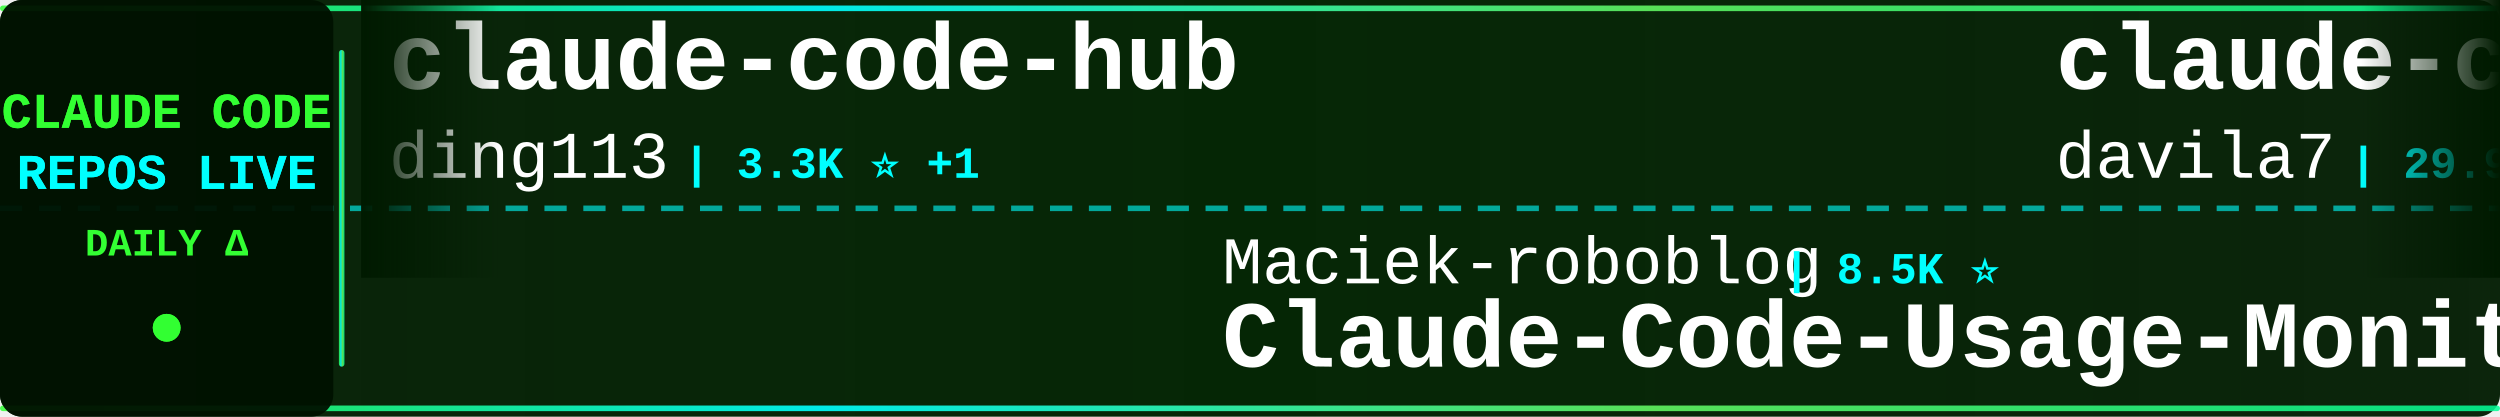
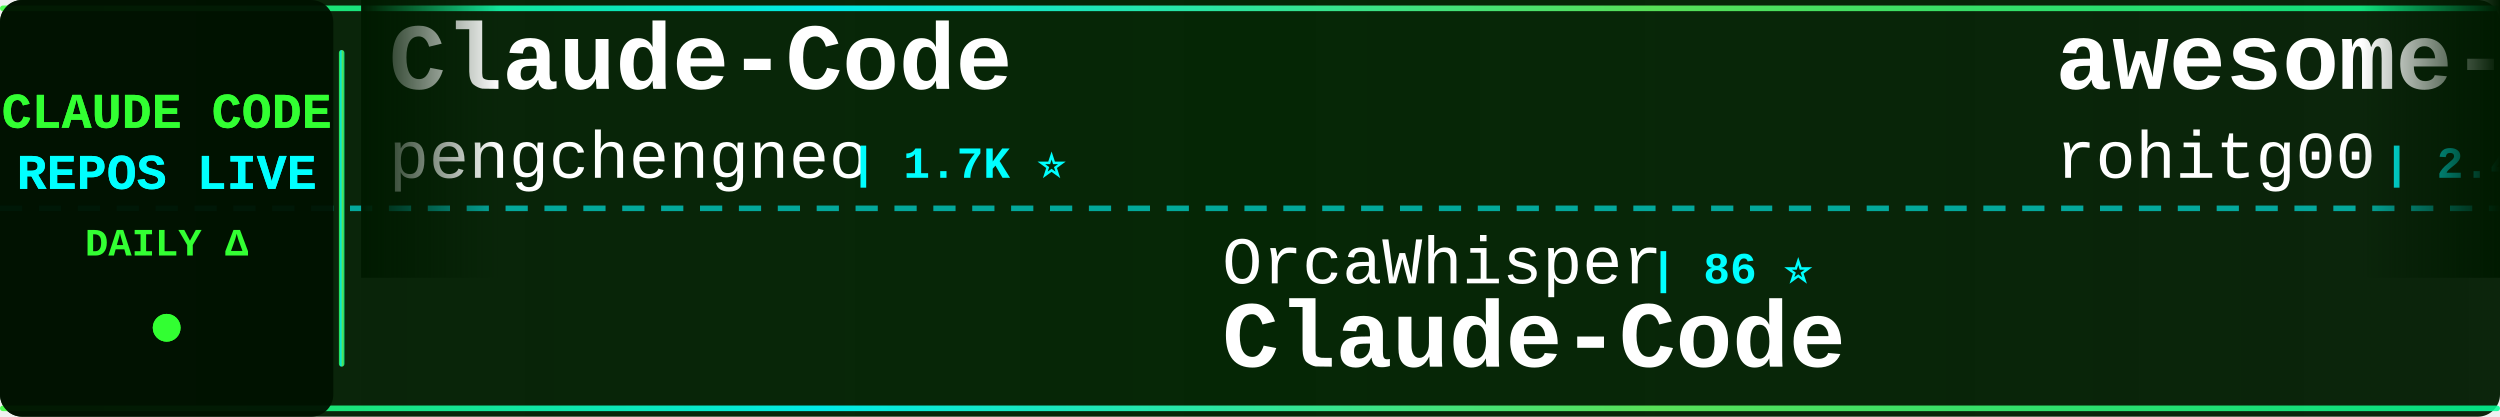
<svg xmlns="http://www.w3.org/2000/svg" width="900" height="150">
  <defs>
    <linearGradient id="tickerBg" x1="0%" y1="0%" x2="100%" y2="0%">
      <stop offset="0%" style="stop-color:#001a00;stop-opacity:0.95" />
      <stop offset="50%" style="stop-color:#002200;stop-opacity:0.98" />
      <stop offset="100%" style="stop-color:#001a00;stop-opacity:0.95" />
    </linearGradient>
    <linearGradient id="borderGrad" x1="0%" y1="0%" x2="100%" y2="0%">
      <stop offset="0%" style="stop-color:#33ff33;stop-opacity:0.85">
        <animate attributeName="stop-opacity" values="0.85;1;0.85" dur="2s" repeatCount="indefinite" />
      </stop>
      <stop offset="33%" style="stop-color:#00ffff;stop-opacity:0.9">
        <animate attributeName="stop-opacity" values="0.9;1;0.9" dur="2.2s" repeatCount="indefinite" />
      </stop>
      <stop offset="66%" style="stop-color:#66ff66;stop-opacity:0.85">
        <animate attributeName="stop-opacity" values="0.85;1;0.85" dur="1.8s" repeatCount="indefinite" />
      </stop>
      <stop offset="100%" style="stop-color:#00ff99;stop-opacity:0.85">
        <animate attributeName="stop-opacity" values="0.85;1;0.85" dur="2s" repeatCount="indefinite" />
      </stop>
    </linearGradient>
    <filter id="textGlow">
      <feGaussianBlur stdDeviation="0.1" result="coloredBlur" />
      <feMerge>
        <feMergeNode in="coloredBlur" />
        <feMergeNode in="SourceGraphic" />
      </feMerge>
    </filter>
    <filter id="metricGlow">
      <feGaussianBlur stdDeviation="0.2" result="coloredBlur" />
      <feMerge>
        <feMergeNode in="coloredBlur" />
        <feMergeNode in="SourceGraphic" />
      </feMerge>
    </filter>
    <linearGradient id="leftFade" x1="0%" y1="0%" x2="100%" y2="0%">
      <stop offset="0%" style="stop-color:#001a00;stop-opacity:1" />
      <stop offset="100%" style="stop-color:#001a00;stop-opacity:0" />
    </linearGradient>
    <linearGradient id="rightFade" x1="0%" y1="0%" x2="100%" y2="0%">
      <stop offset="0%" style="stop-color:#001a00;stop-opacity:0" />
      <stop offset="100%" style="stop-color:#001a00;stop-opacity:1" />
    </linearGradient>
  </defs>
  <rect width="900" height="150" fill="url(#tickerBg)" rx="8" />
  <rect x="0" y="2" width="900" height="2" fill="url(#borderGrad)" rx="1" />
  <rect x="0" y="146" width="900" height="2" fill="url(#borderGrad)" rx="1" />
  <line x1="0" y1="75" x2="900" y2="75" stroke="#00ffff" stroke-width="2" stroke-dasharray="8 6" opacity="0.6" />
  <rect x="0" y="0" width="120" height="150" fill="#001100" opacity="0.95" rx="8" />
  <text x="60" y="46" font-family="'Courier New', monospace" font-size="18" font-weight="bold" fill="#33ff33" text-anchor="middle" filter="url(#textGlow)">
    CLAUDE CODE
  </text>
  <text x="60" y="68" font-family="'Courier New', monospace" font-size="18" font-weight="bold" fill="#00ffff" text-anchor="middle" filter="url(#textGlow)">
    REPOS LIVE
  </text>
  <text x="60" y="92" font-family="'Courier New', monospace" font-size="14" font-weight="bold" fill="#33ff33" text-anchor="middle">
    DAILY Δ
  </text>
  <circle cx="60" cy="118" r="5" fill="#33ff33" filter="url(#metricGlow)">
    <animate attributeName="r" values="4;6;4" dur="1.5s" repeatCount="indefinite" />
    <animate attributeName="opacity" values="0.6;1;0.6" dur="1.5s" repeatCount="indefinite" />
  </circle>
  <rect x="122" y="18" width="2" height="114" fill="url(#borderGrad)" rx="1" />
  <clipPath id="tickerClip">
    <rect x="130" y="0" width="770" height="150" />
  </clipPath>
  <g clip-path="url(#tickerClip)">
    <g id="tickerItems">
      <animateTransform attributeName="transform" attributeType="XML" type="translate" from="0 0" to="-3000 0" dur="54s" repeatCount="indefinite" />
      <g transform="translate(0, 0)">
-         <text x="140" y="32" font-family="'Courier New', monospace" font-size="34" font-weight="bold" fill="#ffffff">claude-code-hub</text>
-         <text x="140" y="64" font-family="'Courier New', monospace" font-size="24" font-weight="normal" fill="#ffffff" opacity="1.0">ding113</text>
-         <text x="246" y="64" font-family="'Courier New', monospace" font-size="16" font-weight="bold" fill="#00ffff"> | 3.3K ⭐ +1</text>
+         <text x="140" y="32" font-family="'Courier New', monospace" font-size="34" font-weight="bold" fill="#ffffff">Claude-Code</text>
+         <text x="140" y="64" font-family="'Courier New', monospace" font-size="24" font-weight="normal" fill="#ffffff" opacity="1.0">pengchengneo</text>
+         <text x="306" y="64" font-family="'Courier New', monospace" font-size="16" font-weight="bold" fill="#00ffff"> | 1.7K ⭐</text>
      </g>
      <g transform="translate(300, 0)">
-         <text x="140" y="102" font-family="'Courier New', monospace" font-size="24" font-weight="normal" fill="#ffffff" opacity="1.0">Maciek-roboblog</text>
-         <text x="342" y="102" font-family="'Courier New', monospace" font-size="16" font-weight="bold" fill="#00ffff"> | 8.5K ⭐</text>
-         <text x="140" y="132" font-family="'Courier New', monospace" font-size="34" font-weight="bold" fill="#ffffff">Claude-Code-Usage-Monito...</text>
+         <text x="140" y="102" font-family="'Courier New', monospace" font-size="24" font-weight="normal" fill="#ffffff" opacity="1.0">OrcaWhisper</text>
+         <text x="294" y="102" font-family="'Courier New', monospace" font-size="16" font-weight="bold" fill="#00ffff"> | 86 ⭐</text>
+         <text x="140" y="132" font-family="'Courier New', monospace" font-size="34" font-weight="bold" fill="#ffffff">Claude-Code</text>
      </g>
      <g transform="translate(600, 0)">
-         <text x="140" y="32" font-family="'Courier New', monospace" font-size="34" font-weight="bold" fill="#ffffff">claude-code-templates</text>
-         <text x="140" y="64" font-family="'Courier New', monospace" font-size="24" font-weight="normal" fill="#ffffff" opacity="1.0">davila7</text>
-         <text x="246" y="64" font-family="'Courier New', monospace" font-size="16" font-weight="bold" fill="#00ffff"> | 29.9K ⭐ +5</text>
+         <text x="140" y="32" font-family="'Courier New', monospace" font-size="34" font-weight="bold" fill="#ffffff">awesome-claude-code-tool...</text>
+         <text x="140" y="64" font-family="'Courier New', monospace" font-size="24" font-weight="normal" fill="#ffffff" opacity="1.0">rohitg00</text>
+         <text x="258" y="64" font-family="'Courier New', monospace" font-size="16" font-weight="bold" fill="#00ffff"> | 2.4K ⭐</text>
      </g>
      <g transform="translate(900, 0)">
-         <text x="140" y="102" font-family="'Courier New', monospace" font-size="24" font-weight="normal" fill="#ffffff" opacity="1.0">ChinaSiro</text>
-         <text x="270" y="102" font-family="'Courier New', monospace" font-size="16" font-weight="bold" fill="#00ffff"> | 9.6K ⭐</text>
-         <text x="140" y="132" font-family="'Courier New', monospace" font-size="34" font-weight="bold" fill="#ffffff">claude-code-sourcemap</text>
+         <text x="140" y="102" font-family="'Courier New', monospace" font-size="24" font-weight="normal" fill="#ffffff" opacity="1.0">huangserva</text>
+         <text x="282" y="102" font-family="'Courier New', monospace" font-size="16" font-weight="bold" fill="#00ffff"> | 621 ⭐</text>
+         <text x="140" y="132" font-family="'Courier New', monospace" font-size="34" font-weight="bold" fill="#ffffff">claude-code-cli</text>
      </g>
      <g transform="translate(1200, 0)">
-         <text x="140" y="32" font-family="'Courier New', monospace" font-size="34" font-weight="bold" fill="#ffffff">oh-my-claudecode</text>
-         <text x="140" y="64" font-family="'Courier New', monospace" font-size="24" font-weight="normal" fill="#ffffff" opacity="1.0">Yeachan-Heo</text>
-         <text x="294" y="64" font-family="'Courier New', monospace" font-size="16" font-weight="bold" fill="#00ffff"> | 38.1K ⭐ -1</text>
+         <text x="140" y="32" font-family="'Courier New', monospace" font-size="34" font-weight="bold" fill="#ffffff">collection-claude-code-s...</text>
+         <text x="140" y="64" font-family="'Courier New', monospace" font-size="24" font-weight="normal" fill="#ffffff" opacity="1.0">chauncygu</text>
+         <text x="270" y="64" font-family="'Courier New', monospace" font-size="16" font-weight="bold" fill="#00ffff"> | 2.8K ⭐</text>
      </g>
      <g transform="translate(1500, 0)">
-         <text x="140" y="102" font-family="'Courier New', monospace" font-size="24" font-weight="normal" fill="#ffffff" opacity="1.0">anthropics</text>
-         <text x="282" y="102" font-family="'Courier New', monospace" font-size="16" font-weight="bold" fill="#00ffff"> | 8.5K ⭐</text>
-         <text x="140" y="132" font-family="'Courier New', monospace" font-size="34" font-weight="bold" fill="#ffffff">claude-code-action</text>
+         <text x="140" y="102" font-family="'Courier New', monospace" font-size="24" font-weight="normal" fill="#ffffff" opacity="1.0">disler</text>
+         <text x="234" y="102" font-family="'Courier New', monospace" font-size="16" font-weight="bold" fill="#00ffff"> | 3.9K ⭐</text>
+         <text x="140" y="132" font-family="'Courier New', monospace" font-size="34" font-weight="bold" fill="#ffffff">claude-code-hooks-master...</text>
      </g>
      <g transform="translate(1800, 0)">
-         <text x="140" y="32" font-family="'Courier New', monospace" font-size="34" font-weight="bold" fill="#ffffff">skills</text>
-         <text x="140" y="64" font-family="'Courier New', monospace" font-size="24" font-weight="normal" fill="#ffffff" opacity="1.0">anthropics</text>
-         <text x="282" y="64" font-family="'Courier New', monospace" font-size="16" font-weight="bold" fill="#00ffff"> | 164.5K ⭐ +28</text>
+         <text x="140" y="32" font-family="'Courier New', monospace" font-size="34" font-weight="bold" fill="#ffffff">claude-code-local</text>
+         <text x="140" y="64" font-family="'Courier New', monospace" font-size="24" font-weight="normal" fill="#ffffff" opacity="1.0">nicedreamzapp</text>
+         <text x="318" y="64" font-family="'Courier New', monospace" font-size="16" font-weight="bold" fill="#00ffff"> | 3.0K ⭐</text>
      </g>
      <g transform="translate(2100, 0)">
-         <text x="140" y="102" font-family="'Courier New', monospace" font-size="24" font-weight="normal" fill="#ffffff" opacity="1.0">kodu-ai</text>
-         <text x="246" y="102" font-family="'Courier New', monospace" font-size="16" font-weight="bold" fill="#00ffff"> | 5.3K ⭐</text>
-         <text x="140" y="132" font-family="'Courier New', monospace" font-size="34" font-weight="bold" fill="#ffffff">claude-coder</text>
+         <text x="140" y="102" font-family="'Courier New', monospace" font-size="24" font-weight="normal" fill="#ffffff" opacity="1.0">simonw</text>
+         <text x="234" y="102" font-family="'Courier New', monospace" font-size="16" font-weight="bold" fill="#00ffff"> | 1.6K ⭐</text>
+         <text x="140" y="132" font-family="'Courier New', monospace" font-size="34" font-weight="bold" fill="#ffffff">claude-code-transcripts</text>
      </g>
      <g transform="translate(2400, 0)">
-         <text x="140" y="32" font-family="'Courier New', monospace" font-size="34" font-weight="bold" fill="#ffffff">claude-code-workflows</text>
-         <text x="140" y="64" font-family="'Courier New', monospace" font-size="24" font-weight="normal" fill="#ffffff" opacity="1.0">OneRedOak</text>
-         <text x="270" y="64" font-family="'Courier New', monospace" font-size="16" font-weight="bold" fill="#00ffff"> | 3.9K ⭐</text>
+         <text x="140" y="32" font-family="'Courier New', monospace" font-size="34" font-weight="bold" fill="#ffffff">claude-code-action</text>
+         <text x="140" y="64" font-family="'Courier New', monospace" font-size="24" font-weight="normal" fill="#ffffff" opacity="1.0">anthropics</text>
+         <text x="282" y="64" font-family="'Courier New', monospace" font-size="16" font-weight="bold" fill="#00ffff"> | 8.5K ⭐ +3</text>
      </g>
      <g transform="translate(2700, 0)">
-         <text x="140" y="102" font-family="'Courier New', monospace" font-size="24" font-weight="normal" fill="#ffffff" opacity="1.0">disler</text>
-         <text x="234" y="102" font-family="'Courier New', monospace" font-size="16" font-weight="bold" fill="#00ffff"> | 1.5K ⭐</text>
-         <text x="140" y="132" font-family="'Courier New', monospace" font-size="34" font-weight="bold" fill="#ffffff">pi-vs-claude-code</text>
+         <text x="140" y="102" font-family="'Courier New', monospace" font-size="24" font-weight="normal" fill="#ffffff" opacity="1.0">anthropics</text>
+         <text x="282" y="102" font-family="'Courier New', monospace" font-size="16" font-weight="bold" fill="#00ffff"> | 5.7K ⭐ +2</text>
+         <text x="140" y="132" font-family="'Courier New', monospace" font-size="34" font-weight="bold" fill="#ffffff">claude-code-security-rev...</text>
      </g>
      <g transform="translate(3000, 0)">
-         <text x="140" y="32" font-family="'Courier New', monospace" font-size="34" font-weight="bold" fill="#ffffff">claude-code-hub</text>
-         <text x="140" y="64" font-family="'Courier New', monospace" font-size="24" font-weight="normal" fill="#ffffff" opacity="1.0">ding113</text>
-         <text x="246" y="64" font-family="'Courier New', monospace" font-size="16" font-weight="bold" fill="#00ffff"> | 3.3K ⭐ +1</text>
+         <text x="140" y="32" font-family="'Courier New', monospace" font-size="34" font-weight="bold" fill="#ffffff">Claude-Code</text>
+         <text x="140" y="64" font-family="'Courier New', monospace" font-size="24" font-weight="normal" fill="#ffffff" opacity="1.0">pengchengneo</text>
+         <text x="306" y="64" font-family="'Courier New', monospace" font-size="16" font-weight="bold" fill="#00ffff"> | 1.7K ⭐</text>
      </g>
      <g transform="translate(3300, 0)">
-         <text x="140" y="102" font-family="'Courier New', monospace" font-size="24" font-weight="normal" fill="#ffffff" opacity="1.0">Maciek-roboblog</text>
-         <text x="342" y="102" font-family="'Courier New', monospace" font-size="16" font-weight="bold" fill="#00ffff"> | 8.5K ⭐</text>
-         <text x="140" y="132" font-family="'Courier New', monospace" font-size="34" font-weight="bold" fill="#ffffff">Claude-Code-Usage-Monito...</text>
+         <text x="140" y="102" font-family="'Courier New', monospace" font-size="24" font-weight="normal" fill="#ffffff" opacity="1.0">OrcaWhisper</text>
+         <text x="294" y="102" font-family="'Courier New', monospace" font-size="16" font-weight="bold" fill="#00ffff"> | 86 ⭐</text>
+         <text x="140" y="132" font-family="'Courier New', monospace" font-size="34" font-weight="bold" fill="#ffffff">Claude-Code</text>
      </g>
      <g transform="translate(3600, 0)">
-         <text x="140" y="32" font-family="'Courier New', monospace" font-size="34" font-weight="bold" fill="#ffffff">claude-code-templates</text>
-         <text x="140" y="64" font-family="'Courier New', monospace" font-size="24" font-weight="normal" fill="#ffffff" opacity="1.0">davila7</text>
-         <text x="246" y="64" font-family="'Courier New', monospace" font-size="16" font-weight="bold" fill="#00ffff"> | 29.9K ⭐ +5</text>
+         <text x="140" y="32" font-family="'Courier New', monospace" font-size="34" font-weight="bold" fill="#ffffff">awesome-claude-code-tool...</text>
+         <text x="140" y="64" font-family="'Courier New', monospace" font-size="24" font-weight="normal" fill="#ffffff" opacity="1.0">rohitg00</text>
+         <text x="258" y="64" font-family="'Courier New', monospace" font-size="16" font-weight="bold" fill="#00ffff"> | 2.4K ⭐</text>
      </g>
      <g transform="translate(3900, 0)">
-         <text x="140" y="102" font-family="'Courier New', monospace" font-size="24" font-weight="normal" fill="#ffffff" opacity="1.0">ChinaSiro</text>
-         <text x="270" y="102" font-family="'Courier New', monospace" font-size="16" font-weight="bold" fill="#00ffff"> | 9.6K ⭐</text>
-         <text x="140" y="132" font-family="'Courier New', monospace" font-size="34" font-weight="bold" fill="#ffffff">claude-code-sourcemap</text>
+         <text x="140" y="102" font-family="'Courier New', monospace" font-size="24" font-weight="normal" fill="#ffffff" opacity="1.0">huangserva</text>
+         <text x="282" y="102" font-family="'Courier New', monospace" font-size="16" font-weight="bold" fill="#00ffff"> | 621 ⭐</text>
+         <text x="140" y="132" font-family="'Courier New', monospace" font-size="34" font-weight="bold" fill="#ffffff">claude-code-cli</text>
      </g>
    </g>
  </g>
  <rect x="130" y="0" width="50" height="100" fill="url(#leftFade)" />
  <rect x="850" y="0" width="50" height="100" fill="url(#rightFade)" />
</svg>
